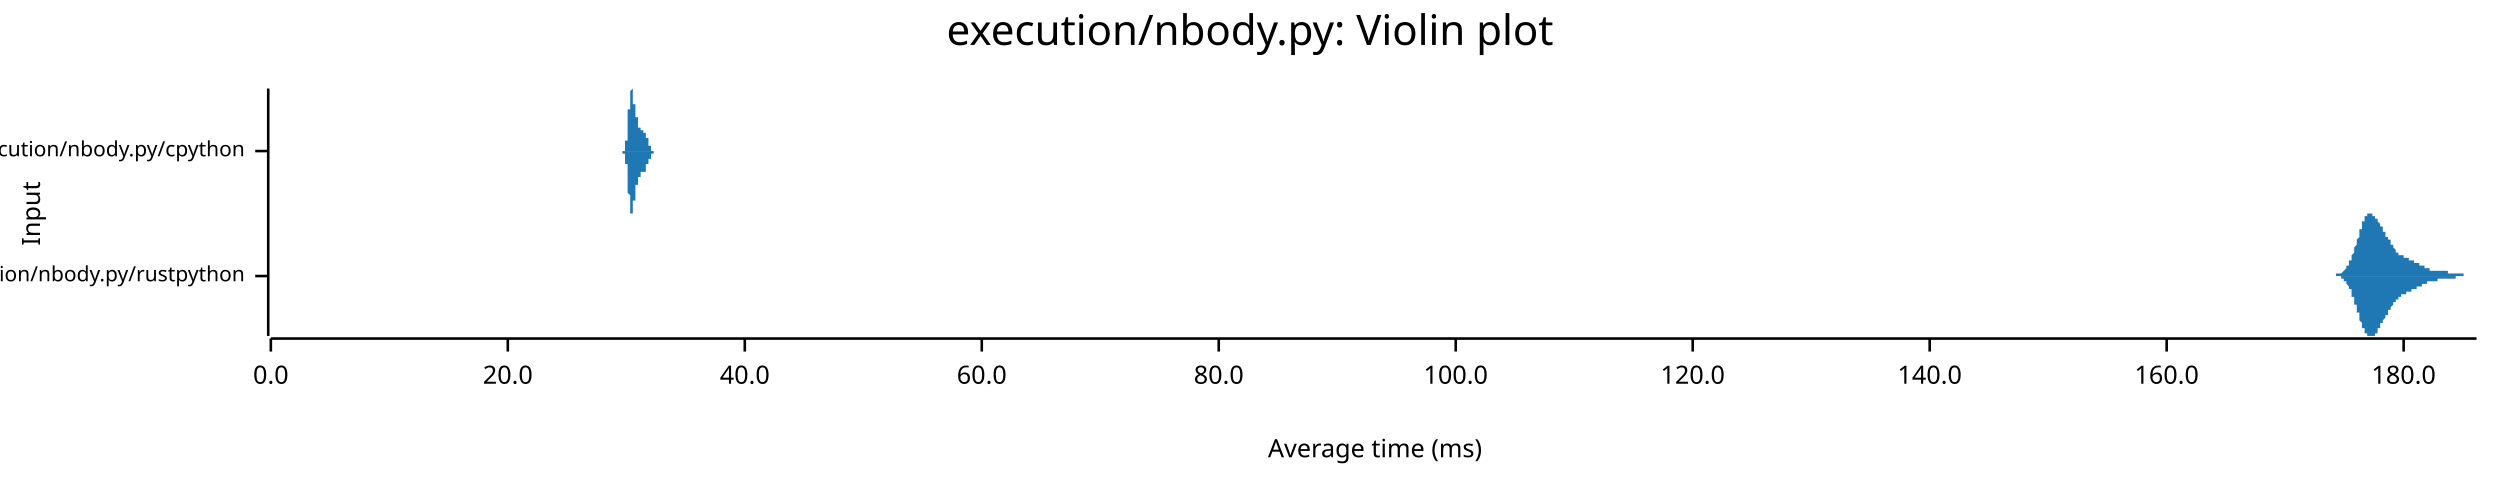
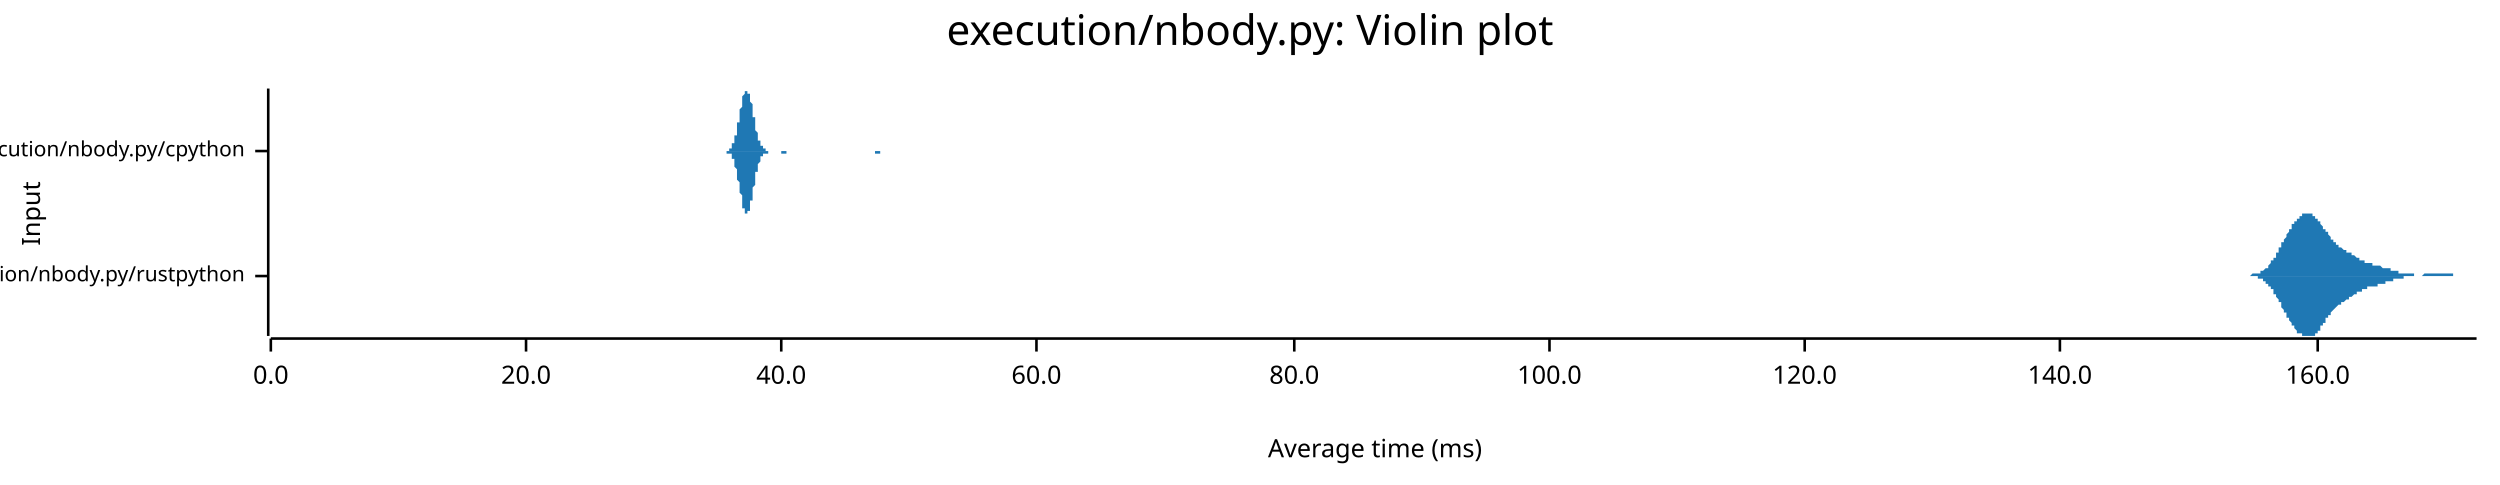
<svg xmlns="http://www.w3.org/2000/svg" width="960" height="186" viewBox="0 0 960 186">
  <text x="480" y="5" dy="0.76em" text-anchor="middle" font-family="sans-serif" font-size="16.129" opacity="1" fill="#000000">
execution/nbody.py: Violin plot
</text>
  <text x="8" y="82" dy="0.76em" text-anchor="middle" font-family="sans-serif" font-size="9.677" opacity="1" fill="#000000" transform="rotate(270, 8, 82)">
Input
</text>
  <text x="528" y="178" dy="-0.5ex" text-anchor="middle" font-family="sans-serif" font-size="9.677" opacity="1" fill="#000000">
Average time (ms)
</text>
  <polyline fill="none" opacity="1" stroke="#000000" stroke-width="1" points="103,34 103,129 " />
  <text x="94" y="106" dy="0.5ex" text-anchor="end" font-family="sans-serif" font-size="8.065" opacity="1" fill="#000000">
execution/nbody.py/rustpython
</text>
  <polyline fill="none" opacity="1" stroke="#000000" stroke-width="1" points="98,106 103,106 " />
  <text x="94" y="58" dy="0.5ex" text-anchor="end" font-family="sans-serif" font-size="8.065" opacity="1" fill="#000000">
execution/nbody.py/cpython
</text>
  <polyline fill="none" opacity="1" stroke="#000000" stroke-width="1" points="98,58 103,58 " />
  <polyline fill="none" opacity="1" stroke="#000000" stroke-width="1" points="104,130 951,130 " />
  <text x="104" y="140" dy="0.76em" text-anchor="middle" font-family="sans-serif" font-size="9.677" opacity="1" fill="#000000">
0.0
</text>
  <polyline fill="none" opacity="1" stroke="#000000" stroke-width="1" points="104,130 104,135 " />
-   <text x="195" y="140" dy="0.76em" text-anchor="middle" font-family="sans-serif" font-size="9.677" opacity="1" fill="#000000">
+   <text x="202" y="140" dy="0.76em" text-anchor="middle" font-family="sans-serif" font-size="9.677" opacity="1" fill="#000000">
20.0
</text>
-   <polyline fill="none" opacity="1" stroke="#000000" stroke-width="1" points="195,130 195,135 " />
-   <text x="286" y="140" dy="0.76em" text-anchor="middle" font-family="sans-serif" font-size="9.677" opacity="1" fill="#000000">
+   <polyline fill="none" opacity="1" stroke="#000000" stroke-width="1" points="202,130 202,135 " />
+   <text x="300" y="140" dy="0.76em" text-anchor="middle" font-family="sans-serif" font-size="9.677" opacity="1" fill="#000000">
40.0
</text>
-   <polyline fill="none" opacity="1" stroke="#000000" stroke-width="1" points="286,130 286,135 " />
-   <text x="377" y="140" dy="0.76em" text-anchor="middle" font-family="sans-serif" font-size="9.677" opacity="1" fill="#000000">
+   <polyline fill="none" opacity="1" stroke="#000000" stroke-width="1" points="300,130 300,135 " />
+   <text x="398" y="140" dy="0.76em" text-anchor="middle" font-family="sans-serif" font-size="9.677" opacity="1" fill="#000000">
60.0
</text>
-   <polyline fill="none" opacity="1" stroke="#000000" stroke-width="1" points="377,130 377,135 " />
-   <text x="468" y="140" dy="0.76em" text-anchor="middle" font-family="sans-serif" font-size="9.677" opacity="1" fill="#000000">
+   <polyline fill="none" opacity="1" stroke="#000000" stroke-width="1" points="398,130 398,135 " />
+   <text x="497" y="140" dy="0.76em" text-anchor="middle" font-family="sans-serif" font-size="9.677" opacity="1" fill="#000000">
80.0
</text>
-   <polyline fill="none" opacity="1" stroke="#000000" stroke-width="1" points="468,130 468,135 " />
-   <text x="559" y="140" dy="0.76em" text-anchor="middle" font-family="sans-serif" font-size="9.677" opacity="1" fill="#000000">
+   <polyline fill="none" opacity="1" stroke="#000000" stroke-width="1" points="497,130 497,135 " />
+   <text x="595" y="140" dy="0.76em" text-anchor="middle" font-family="sans-serif" font-size="9.677" opacity="1" fill="#000000">
100.0
</text>
-   <polyline fill="none" opacity="1" stroke="#000000" stroke-width="1" points="559,130 559,135 " />
-   <text x="650" y="140" dy="0.76em" text-anchor="middle" font-family="sans-serif" font-size="9.677" opacity="1" fill="#000000">
+   <polyline fill="none" opacity="1" stroke="#000000" stroke-width="1" points="595,130 595,135 " />
+   <text x="693" y="140" dy="0.76em" text-anchor="middle" font-family="sans-serif" font-size="9.677" opacity="1" fill="#000000">
120.0
</text>
-   <polyline fill="none" opacity="1" stroke="#000000" stroke-width="1" points="650,130 650,135 " />
-   <text x="741" y="140" dy="0.76em" text-anchor="middle" font-family="sans-serif" font-size="9.677" opacity="1" fill="#000000">
+   <polyline fill="none" opacity="1" stroke="#000000" stroke-width="1" points="693,130 693,135 " />
+   <text x="791" y="140" dy="0.76em" text-anchor="middle" font-family="sans-serif" font-size="9.677" opacity="1" fill="#000000">
140.0
</text>
-   <polyline fill="none" opacity="1" stroke="#000000" stroke-width="1" points="741,130 741,135 " />
-   <text x="832" y="140" dy="0.76em" text-anchor="middle" font-family="sans-serif" font-size="9.677" opacity="1" fill="#000000">
+   <polyline fill="none" opacity="1" stroke="#000000" stroke-width="1" points="791,130 791,135 " />
+   <text x="890" y="140" dy="0.76em" text-anchor="middle" font-family="sans-serif" font-size="9.677" opacity="1" fill="#000000">
160.0
</text>
-   <polyline fill="none" opacity="1" stroke="#000000" stroke-width="1" points="832,130 832,135 " />
-   <text x="923" y="140" dy="0.76em" text-anchor="middle" font-family="sans-serif" font-size="9.677" opacity="1" fill="#000000">
- 180.0
- </text>
-   <polyline fill="none" opacity="1" stroke="#000000" stroke-width="1" points="923,130 923,135 " />
-   <polygon opacity="1" fill="#1F78B4" points="893,106 893,106 893,106 893,106 893,106 894,106 894,106 894,106 894,106 894,106 894,106 894,106 894,106 894,106 895,106 895,106 895,106 895,106 895,106 895,106 895,106 895,106 895,106 896,106 896,106 896,106 896,106 896,106 896,106 896,106 896,106 897,106 897,106 897,106 897,106 897,106 897,105 897,105 897,105 897,105 898,105 898,105 898,105 898,105 898,105 898,105 898,105 898,105 898,105 899,105 899,105 899,105 899,105 899,105 899,105 899,105 899,105 900,104 900,104 900,104 900,104 900,104 900,104 900,104 900,104 900,104 901,103 901,103 901,103 901,103 901,103 901,103 901,103 901,102 901,102 902,102 902,102 902,102 902,101 902,101 902,101 902,101 902,100 903,100 903,100 903,100 903,99 903,99 903,99 903,98 903,98 903,98 904,97 904,97 904,97 904,96 904,96 904,96 904,95 904,95 904,95 905,94 905,94 905,93 905,93 905,93 905,92 905,92 905,92 906,91 906,91 906,90 906,90 906,90 906,89 906,89 906,89 906,88 907,88 907,88 907,87 907,87 907,87 907,86 907,86 907,86 907,85 908,85 908,85 908,85 908,84 908,84 908,84 908,84 908,83 909,83 909,83 909,83 909,83 909,83 909,83 909,82 909,82 909,82 910,82 910,82 910,82 910,82 910,82 910,82 910,82 910,82 910,82 911,82 911,82 911,82 911,82 911,82 911,82 911,82 911,83 912,83 912,83 912,83 912,83 912,83 912,83 912,83 912,84 912,84 913,84 913,84 913,84 913,84 913,85 913,85 913,85 913,85 913,85 914,86 914,86 914,86 914,86 914,86 914,87 914,87 914,87 915,87 915,87 915,88 915,88 915,88 915,88 915,88 915,89 915,89 916,89 916,89 916,90 916,90 916,90 916,90 916,90 916,91 916,91 917,91 917,91 917,91 917,92 917,92 917,92 917,92 917,92 918,92 918,93 918,93 918,93 918,93 918,93 918,94 918,94 918,94 919,94 919,94 919,94 919,95 919,95 919,95 919,95 919,95 919,95 920,96 920,96 920,96 920,96 920,96 920,96 920,96 920,97 921,97 921,97 921,97 921,97 921,97 921,97 921,97 921,97 921,98 922,98 922,98 922,98 922,98 922,98 922,98 922,98 922,98 922,98 923,98 923,98 923,99 923,99 923,99 923,99 923,99 923,99 924,99 924,99 924,99 924,99 924,99 924,99 924,99 924,99 924,99 925,99 925,99 925,99 925,100 925,100 925,100 925,100 925,100 925,100 926,100 926,100 926,100 926,100 926,100 926,100 926,100 926,100 927,100 927,100 927,100 927,100 927,101 927,101 927,101 927,101 927,101 928,101 928,101 928,101 928,101 928,101 928,101 928,101 928,101 928,101 929,101 929,101 929,102 929,102 929,102 929,102 929,102 929,102 930,102 930,102 930,102 930,102 930,102 930,102 930,102 930,102 930,102 931,102 931,102 931,103 931,103 931,103 931,103 931,103 931,103 931,103 932,103 932,103 932,103 932,103 932,103 932,103 932,103 932,103 933,103 933,103 933,103 933,103 933,103 933,103 933,103 933,103 933,104 934,104 934,104 934,104 934,104 934,104 934,104 934,104 934,104 934,104 935,104 935,104 935,104 935,104 935,104 935,104 935,104 935,104 936,104 936,104 936,104 936,104 936,104 936,104 936,104 936,104 936,104 937,104 937,104 937,104 937,104 937,104 937,104 937,104 937,104 937,104 938,104 938,104 938,104 938,104 938,104 938,104 938,104 938,104 939,104 939,104 939,104 939,104 939,104 939,104 939,104 939,104 939,104 940,104 940,104 940,104 940,105 940,105 940,105 940,105 940,105 940,105 941,105 941,105 941,105 941,105 941,105 941,105 941,105 941,105 942,105 942,105 942,105 942,105 942,105 942,105 942,105 942,105 942,105 943,105 943,105 943,105 943,105 943,105 943,105 943,105 943,105 943,105 944,105 944,105 944,105 944,105 944,105 944,105 944,105 944,105 945,105 945,105 945,105 945,105 945,105 945,105 945,105 945,105 945,105 946,105 946,105 946,105 946,106 946,106 946,106 946,106 946,106 946,106 947,106 947,106 947,106 947,106 947,106 947,106 947,106 947,106 948,106 948,106 948,106 948,106 948,106 948,106 948,106 948,106 948,106 949,106 949,106 949,106 949,106 949,106 949,106 949,106 949,106 949,106 950,106 950,106 950,106 950,106 950,106 950,106 950,106 950,106 951,106 951,106 893,106 " />
-   <polygon opacity="1" fill="#1F78B4" points="893,106 893,106 893,106 893,106 893,106 894,106 894,106 894,106 894,106 894,106 894,106 894,106 894,106 894,106 895,106 895,106 895,106 895,106 895,106 895,106 895,106 895,106 895,106 896,106 896,106 896,106 896,106 896,106 896,106 896,106 896,106 897,106 897,106 897,106 897,106 897,106 897,106 897,106 897,106 897,106 898,106 898,106 898,106 898,106 898,106 898,106 898,106 898,106 898,106 899,106 899,107 899,107 899,107 899,107 899,107 899,107 899,107 900,107 900,107 900,107 900,107 900,107 900,108 900,108 900,108 900,108 901,108 901,108 901,108 901,108 901,109 901,109 901,109 901,109 901,109 902,110 902,110 902,110 902,110 902,110 902,111 902,111 902,111 903,111 903,112 903,112 903,112 903,113 903,113 903,113 903,113 903,114 904,114 904,114 904,115 904,115 904,115 904,116 904,116 904,117 904,117 905,117 905,118 905,118 905,118 905,119 905,119 905,120 905,120 906,120 906,121 906,121 906,121 906,122 906,122 906,123 906,123 906,123 907,124 907,124 907,124 907,125 907,125 907,125 907,126 907,126 907,126 908,126 908,127 908,127 908,127 908,127 908,128 908,128 908,128 909,128 909,128 909,129 909,129 909,129 909,129 909,129 909,129 909,129 910,129 910,129 910,129 910,129 910,129 910,129 910,129 910,129 910,129 911,129 911,129 911,129 911,129 911,129 911,129 911,129 911,129 912,129 912,129 912,129 912,128 912,128 912,128 912,128 912,128 912,128 913,128 913,127 913,127 913,127 913,127 913,127 913,126 913,126 913,126 914,126 914,126 914,126 914,125 914,125 914,125 914,125 914,124 915,124 915,124 915,124 915,124 915,123 915,123 915,123 915,123 915,123 916,122 916,122 916,122 916,122 916,122 916,121 916,121 916,121 916,121 917,121 917,120 917,120 917,120 917,120 917,120 917,119 917,119 918,119 918,119 918,119 918,118 918,118 918,118 918,118 918,118 918,118 919,117 919,117 919,117 919,117 919,117 919,117 919,116 919,116 919,116 920,116 920,116 920,116 920,116 920,115 920,115 920,115 920,115 921,115 921,115 921,115 921,114 921,114 921,114 921,114 921,114 921,114 922,114 922,114 922,114 922,114 922,113 922,113 922,113 922,113 922,113 923,113 923,113 923,113 923,113 923,113 923,113 923,113 923,113 924,113 924,113 924,112 924,112 924,112 924,112 924,112 924,112 924,112 925,112 925,112 925,112 925,112 925,112 925,112 925,112 925,112 925,112 926,112 926,112 926,112 926,112 926,111 926,111 926,111 926,111 927,111 927,111 927,111 927,111 927,111 927,111 927,111 927,111 927,111 928,111 928,111 928,111 928,111 928,110 928,110 928,110 928,110 928,110 929,110 929,110 929,110 929,110 929,110 929,110 929,110 929,110 930,110 930,110 930,109 930,109 930,109 930,109 930,109 930,109 930,109 931,109 931,109 931,109 931,109 931,109 931,109 931,109 931,109 931,109 932,109 932,109 932,109 932,108 932,108 932,108 932,108 932,108 933,108 933,108 933,108 933,108 933,108 933,108 933,108 933,108 933,108 934,108 934,108 934,108 934,108 934,108 934,108 934,108 934,108 934,108 935,108 935,108 935,108 935,108 935,108 935,108 935,108 935,108 936,108 936,108 936,107 936,107 936,107 936,107 936,107 936,107 936,107 937,107 937,107 937,107 937,107 937,107 937,107 937,107 937,107 937,107 938,107 938,107 938,107 938,107 938,107 938,107 938,107 938,107 939,107 939,107 939,107 939,107 939,107 939,107 939,107 939,107 939,107 940,107 940,107 940,107 940,107 940,107 940,107 940,107 940,107 940,107 941,107 941,107 941,107 941,107 941,107 941,107 941,107 941,107 942,107 942,107 942,107 942,107 942,107 942,107 942,107 942,107 942,107 943,107 943,107 943,107 943,106 943,106 943,106 943,106 943,106 943,106 944,106 944,106 944,106 944,106 944,106 944,106 944,106 944,106 945,106 945,106 945,106 945,106 945,106 945,106 945,106 945,106 945,106 946,106 946,106 946,106 946,106 946,106 946,106 946,106 946,106 946,106 947,106 947,106 947,106 947,106 947,106 947,106 947,106 947,106 948,106 948,106 948,106 948,106 948,106 948,106 948,106 948,106 948,106 949,106 949,106 949,106 949,106 949,106 949,106 949,106 949,106 949,106 950,106 950,106 950,106 950,106 950,106 950,106 950,106 950,106 951,106 951,106 893,106 " />
-   <polygon opacity="1" fill="#1F78B4" points="239,58 239,58 239,58 239,58 239,58 239,58 239,58 239,58 239,58 239,58 239,58 239,58 239,58 239,58 239,58 239,58 239,58 239,58 239,58 239,58 239,58 239,58 239,58 239,58 239,58 239,58 239,58 239,58 239,58 239,58 239,58 240,58 240,58 240,58 240,58 240,58 240,58 240,57 240,57 240,57 240,57 240,57 240,57 240,57 240,57 240,57 240,57 240,57 240,57 240,57 240,56 240,56 240,56 240,56 240,56 240,56 240,56 240,56 240,55 240,55 240,55 240,55 240,55 240,55 240,54 240,54 240,54 240,54 241,54 241,53 241,53 241,53 241,53 241,53 241,52 241,52 241,52 241,52 241,51 241,51 241,51 241,50 241,50 241,50 241,49 241,49 241,49 241,49 241,48 241,48 241,48 241,47 241,47 241,46 241,46 241,46 241,45 241,45 241,45 241,44 241,44 241,44 241,43 241,43 241,43 241,42 242,42 242,42 242,41 242,41 242,41 242,40 242,40 242,40 242,39 242,39 242,39 242,38 242,38 242,38 242,38 242,37 242,37 242,37 242,37 242,36 242,36 242,36 242,36 242,36 242,36 242,35 242,35 242,35 242,35 242,35 242,35 242,35 242,35 242,35 242,35 242,35 242,35 242,35 243,34 243,35 243,35 243,35 243,35 243,35 243,35 243,35 243,35 243,35 243,35 243,35 243,35 243,35 243,36 243,36 243,36 243,36 243,36 243,36 243,36 243,37 243,37 243,37 243,37 243,37 243,38 243,38 243,38 243,38 243,38 243,38 243,39 243,39 243,39 243,39 243,39 243,40 244,40 244,40 244,40 244,40 244,41 244,41 244,41 244,41 244,41 244,41 244,42 244,42 244,42 244,42 244,42 244,42 244,43 244,43 244,43 244,43 244,43 244,43 244,43 244,44 244,44 244,44 244,44 244,44 244,44 244,44 244,45 244,45 244,45 244,45 244,45 244,45 244,45 245,45 245,45 245,46 245,46 245,46 245,46 245,46 245,46 245,46 245,46 245,46 245,46 245,47 245,47 245,47 245,47 245,47 245,47 245,47 245,47 245,47 245,47 245,48 245,48 245,48 245,48 245,48 245,48 245,48 245,48 245,48 245,48 245,48 245,49 245,49 245,49 245,49 245,49 246,49 246,49 246,49 246,49 246,49 246,49 246,49 246,49 246,50 246,50 246,50 246,50 246,50 246,50 246,50 246,50 246,50 246,50 246,50 246,50 246,50 246,50 246,50 246,50 246,50 246,50 246,50 246,50 246,50 246,50 246,50 246,50 246,50 246,50 246,50 246,50 246,50 246,50 247,50 247,50 247,50 247,50 247,50 247,50 247,50 247,50 247,50 247,50 247,50 247,50 247,50 247,50 247,50 247,50 247,50 247,50 247,50 247,50 247,50 247,50 247,50 247,50 247,50 247,50 247,50 247,50 247,50 247,50 247,50 247,50 247,51 247,51 247,51 247,51 247,51 247,51 248,51 248,51 248,51 248,51 248,51 248,51 248,51 248,51 248,51 248,51 248,51 248,51 248,52 248,52 248,52 248,52 248,52 248,52 248,52 248,52 248,52 248,52 248,52 248,52 248,52 248,52 248,52 248,53 248,53 248,53 248,53 248,53 248,53 248,53 248,53 248,53 248,53 249,53 249,53 249,53 249,53 249,53 249,54 249,54 249,54 249,54 249,54 249,54 249,54 249,54 249,54 249,54 249,54 249,54 249,54 249,54 249,54 249,55 249,55 249,55 249,55 249,55 249,55 249,55 249,55 249,55 249,55 249,55 249,55 249,55 249,55 249,55 249,56 249,56 249,56 250,56 250,56 250,56 250,56 250,56 250,56 250,56 250,56 250,56 250,56 250,56 250,56 250,56 250,57 250,57 250,57 250,57 250,57 250,57 250,57 250,57 250,57 250,57 250,57 250,57 250,57 250,57 250,57 250,57 250,57 250,57 250,57 250,57 250,57 250,58 250,58 250,58 250,58 251,58 251,58 251,58 251,58 251,58 251,58 251,58 251,58 251,58 251,58 251,58 251,58 251,58 251,58 251,58 251,58 251,58 251,58 251,58 251,58 251,58 251,58 251,58 251,58 251,58 251,58 251,58 251,58 251,58 251,58 251,58 251,58 251,58 251,58 251,58 251,58 251,58 251,58 252,58 252,58 252,58 252,58 252,58 252,58 252,58 252,58 252,58 252,58 252,58 252,58 252,58 252,58 252,58 252,58 252,58 239,58 " />
-   <polygon opacity="1" fill="#1F78B4" points="239,58 239,58 239,58 239,58 239,58 239,58 239,58 239,58 239,58 239,58 239,58 239,58 239,58 239,58 239,58 239,58 239,58 239,58 239,58 239,58 239,58 239,58 239,58 239,59 239,59 239,59 239,59 239,59 239,59 239,59 239,59 240,59 240,59 240,59 240,59 240,59 240,59 240,59 240,59 240,59 240,59 240,59 240,59 240,59 240,59 240,60 240,60 240,60 240,60 240,60 240,60 240,60 240,60 240,60 240,60 240,61 240,61 240,61 240,61 240,61 240,61 240,61 240,62 240,62 240,62 240,62 240,62 240,63 241,63 241,63 241,63 241,63 241,64 241,64 241,64 241,64 241,65 241,65 241,65 241,66 241,66 241,66 241,66 241,67 241,67 241,67 241,68 241,68 241,68 241,69 241,69 241,69 241,70 241,70 241,70 241,71 241,71 241,71 241,72 241,72 241,72 241,73 241,73 241,74 241,74 241,74 242,75 242,75 242,75 242,76 242,76 242,76 242,77 242,77 242,77 242,77 242,78 242,78 242,78 242,79 242,79 242,79 242,79 242,80 242,80 242,80 242,80 242,80 242,81 242,81 242,81 242,81 242,81 242,81 242,81 242,82 242,82 242,82 242,82 242,82 242,82 242,82 242,82 242,82 243,82 243,82 243,82 243,82 243,82 243,82 243,82 243,82 243,82 243,82 243,81 243,81 243,81 243,81 243,81 243,81 243,81 243,81 243,80 243,80 243,80 243,80 243,80 243,80 243,79 243,79 243,79 243,79 243,79 243,78 243,78 243,78 243,78 243,78 243,77 243,77 243,77 243,77 244,77 244,76 244,76 244,76 244,76 244,76 244,76 244,75 244,75 244,75 244,75 244,75 244,75 244,74 244,74 244,74 244,74 244,74 244,74 244,73 244,73 244,73 244,73 244,73 244,73 244,73 244,72 244,72 244,72 244,72 244,72 244,72 244,72 244,72 244,72 244,71 244,71 245,71 245,71 245,71 245,71 245,71 245,71 245,71 245,70 245,70 245,70 245,70 245,70 245,70 245,70 245,70 245,70 245,70 245,69 245,69 245,69 245,69 245,69 245,69 245,69 245,69 245,69 245,69 245,68 245,68 245,68 245,68 245,68 245,68 245,68 245,68 245,68 245,68 245,68 246,68 246,67 246,67 246,67 246,67 246,67 246,67 246,67 246,67 246,67 246,67 246,67 246,67 246,67 246,67 246,67 246,67 246,67 246,67 246,67 246,67 246,67 246,66 246,66 246,66 246,66 246,66 246,66 246,66 246,66 246,66 246,66 246,66 246,66 246,66 246,66 246,66 246,66 247,66 247,66 247,66 247,66 247,66 247,66 247,66 247,66 247,66 247,66 247,66 247,66 247,66 247,66 247,66 247,66 247,66 247,66 247,66 247,66 247,66 247,66 247,66 247,66 247,66 247,66 247,66 247,66 247,66 247,66 247,66 247,66 247,66 247,66 247,66 247,66 247,66 247,66 248,66 248,66 248,66 248,66 248,65 248,65 248,65 248,65 248,65 248,65 248,65 248,65 248,65 248,65 248,65 248,65 248,65 248,65 248,65 248,65 248,64 248,64 248,64 248,64 248,64 248,64 248,64 248,64 248,64 248,64 248,64 248,64 248,64 248,64 248,63 248,63 248,63 249,63 249,63 249,63 249,63 249,63 249,63 249,63 249,63 249,63 249,63 249,63 249,63 249,63 249,62 249,62 249,62 249,62 249,62 249,62 249,62 249,62 249,62 249,62 249,62 249,62 249,62 249,62 249,62 249,61 249,61 249,61 249,61 249,61 249,61 249,61 249,61 249,61 249,61 250,61 250,61 250,61 250,61 250,61 250,60 250,60 250,60 250,60 250,60 250,60 250,60 250,60 250,60 250,60 250,60 250,60 250,60 250,60 250,60 250,60 250,60 250,59 250,59 250,59 250,59 250,59 250,59 250,59 250,59 250,59 250,59 250,59 250,59 250,59 250,59 250,59 250,59 251,59 251,59 251,59 251,59 251,59 251,59 251,59 251,59 251,59 251,59 251,59 251,59 251,59 251,59 251,59 251,59 251,58 251,58 251,58 251,58 251,58 251,58 251,58 251,58 251,58 251,58 251,58 251,58 251,58 251,58 251,58 251,58 251,58 251,58 251,58 251,58 251,58 251,58 252,58 252,58 252,58 252,58 252,58 252,58 252,58 252,58 252,58 252,58 252,58 252,58 252,58 252,58 252,58 252,58 252,58 239,58 " />
+   <polyline fill="none" opacity="1" stroke="#000000" stroke-width="1" points="890,130 890,135 " />
+   <polygon opacity="1" fill="#1F78B4" points="859,106 859,106 860,106 860,106 860,106 860,106 860,106 861,106 861,106 861,106 861,106 861,106 861,106 862,106 862,106 862,106 862,106 862,106 863,106 863,106 863,106 863,106 863,106 863,106 864,106 864,106 864,106 864,106 864,106 865,105 865,105 865,105 865,105 865,105 865,105 866,105 866,105 866,105 866,105 866,105 867,105 867,105 867,105 867,105 867,105 867,105 868,105 868,105 868,105 868,104 868,104 869,104 869,104 869,104 869,104 869,104 869,104 870,103 870,103 870,103 870,103 870,103 871,103 871,102 871,102 871,102 871,102 871,102 872,101 872,101 872,101 872,101 872,100 873,100 873,100 873,100 873,99 873,99 874,99 874,98 874,98 874,98 874,97 874,97 875,97 875,96 875,96 875,96 875,95 876,95 876,95 876,94 876,94 876,94 876,93 877,93 877,93 877,92 877,92 877,92 878,91 878,91 878,91 878,90 878,90 878,90 879,89 879,89 879,89 879,88 879,88 880,88 880,87 880,87 880,87 880,87 880,86 881,86 881,86 881,86 881,85 881,85 882,85 882,85 882,85 882,84 882,84 882,84 883,84 883,84 883,83 883,83 883,83 884,83 884,83 884,83 884,83 884,83 884,82 885,82 885,82 885,82 885,82 885,82 886,82 886,82 886,82 886,82 886,82 886,82 887,82 887,82 887,82 887,82 887,82 888,82 888,82 888,83 888,83 888,83 889,83 889,83 889,83 889,83 889,84 889,84 890,84 890,84 890,84 890,85 890,85 891,85 891,85 891,85 891,86 891,86 891,86 892,87 892,87 892,87 892,87 892,88 893,88 893,88 893,88 893,89 893,89 893,89 894,89 894,90 894,90 894,90 894,90 895,91 895,91 895,91 895,91 895,92 895,92 896,92 896,92 896,92 896,93 896,93 897,93 897,93 897,93 897,94 897,94 897,94 898,94 898,94 898,94 898,94 898,95 899,95 899,95 899,95 899,95 899,95 899,95 900,96 900,96 900,96 900,96 900,96 901,96 901,96 901,96 901,96 901,97 901,97 902,97 902,97 902,97 902,97 902,97 903,97 903,97 903,98 903,98 903,98 903,98 904,98 904,98 904,98 904,98 904,98 905,99 905,99 905,99 905,99 905,99 906,99 906,99 906,99 906,99 906,100 906,100 907,100 907,100 907,100 907,100 907,100 908,100 908,100 908,100 908,100 908,101 908,101 909,101 909,101 909,101 909,101 909,101 910,101 910,101 910,101 910,101 910,101 910,101 911,101 911,101 911,102 911,102 911,102 912,102 912,102 912,102 912,102 912,102 912,102 913,102 913,102 913,102 913,102 913,102 914,102 914,102 914,102 914,102 914,102 914,102 915,103 915,103 915,103 915,103 915,103 916,103 916,103 916,103 916,103 916,103 916,103 917,103 917,103 917,103 917,103 917,103 918,103 918,103 918,104 918,104 918,104 918,104 919,104 919,104 919,104 919,104 919,104 920,104 920,104 920,104 920,104 920,104 921,104 921,104 921,104 921,105 921,105 921,105 922,105 922,105 922,105 922,105 922,105 923,105 923,105 923,105 923,105 923,105 923,105 924,105 924,105 924,105 924,105 924,105 925,105 925,105 925,105 925,105 925,105 925,105 926,105 926,105 926,105 926,105 926,105 927,105 927,106 927,106 927,106 927,106 927,106 928,106 928,106 928,106 928,106 928,106 929,106 929,106 929,106 929,106 929,106 929,106 930,106 930,106 930,106 930,106 930,106 931,105 931,105 931,105 931,105 931,105 931,105 932,105 932,105 932,105 932,105 932,105 933,105 933,105 933,105 933,105 933,105 933,105 934,105 934,105 934,105 934,105 934,105 935,105 935,105 935,105 935,105 935,105 936,105 936,105 936,105 936,105 936,105 936,105 937,105 937,105 937,105 937,105 937,105 938,105 938,105 938,105 938,105 938,105 938,105 939,105 939,105 939,105 939,105 939,105 940,105 940,105 940,105 940,105 940,105 940,105 941,105 941,105 941,105 941,105 941,105 942,105 942,105 942,105 942,106 942,106 942,106 943,106 943,106 943,106 943,106 943,106 944,106 944,106 944,106 944,106 944,106 944,106 945,106 945,106 945,106 945,106 945,106 946,106 946,106 946,106 946,106 946,106 946,106 947,106 947,106 947,106 947,106 947,106 948,106 948,106 948,106 948,106 948,106 948,106 949,106 949,106 949,106 949,106 949,106 950,106 950,106 950,106 950,106 950,106 951,106 951,106 859,106 " />
+   <polygon opacity="1" fill="#1F78B4" points="859,106 859,106 860,106 860,106 860,106 860,106 860,106 861,106 861,106 861,106 861,106 861,106 861,106 862,106 862,106 862,106 862,106 862,106 863,106 863,106 863,106 863,106 863,106 863,106 864,106 864,106 864,106 864,106 864,106 865,106 865,106 865,106 865,106 865,106 865,106 866,106 866,106 866,106 866,106 866,106 867,106 867,106 867,107 867,107 867,107 867,107 868,107 868,107 868,107 868,107 868,107 869,107 869,107 869,108 869,108 869,108 869,108 870,108 870,108 870,108 870,109 870,109 871,109 871,109 871,109 871,110 871,110 871,110 872,110 872,110 872,111 872,111 872,111 873,111 873,112 873,112 873,112 873,113 874,113 874,113 874,113 874,114 874,114 874,114 875,115 875,115 875,115 875,116 875,116 876,116 876,117 876,117 876,118 876,118 876,118 877,119 877,119 877,119 877,120 877,120 878,120 878,121 878,121 878,121 878,122 878,122 879,122 879,123 879,123 879,123 879,123 880,124 880,124 880,124 880,125 880,125 880,125 881,125 881,126 881,126 881,126 881,126 882,127 882,127 882,127 882,127 882,127 882,128 883,128 883,128 883,128 883,128 883,128 884,128 884,129 884,129 884,129 884,129 884,129 885,129 885,129 885,129 885,129 885,129 886,129 886,129 886,129 886,129 886,129 886,129 887,129 887,129 887,129 887,129 887,129 888,129 888,129 888,129 888,129 888,129 889,129 889,128 889,128 889,128 889,128 889,128 890,128 890,127 890,127 890,127 890,127 891,127 891,126 891,126 891,126 891,126 891,125 892,125 892,125 892,124 892,124 892,124 893,124 893,123 893,123 893,123 893,123 893,122 894,122 894,122 894,122 894,121 894,121 895,121 895,121 895,120 895,120 895,120 895,120 896,119 896,119 896,119 896,119 896,119 897,118 897,118 897,118 897,118 897,118 897,118 898,117 898,117 898,117 898,117 898,117 899,117 899,117 899,116 899,116 899,116 899,116 900,116 900,116 900,116 900,116 900,116 901,115 901,115 901,115 901,115 901,115 901,115 902,115 902,115 902,114 902,114 902,114 903,114 903,114 903,114 903,114 903,114 903,114 904,113 904,113 904,113 904,113 904,113 905,113 905,113 905,113 905,113 905,112 906,112 906,112 906,112 906,112 906,112 906,112 907,112 907,112 907,112 907,111 907,111 908,111 908,111 908,111 908,111 908,111 908,111 909,111 909,111 909,111 909,111 909,110 910,110 910,110 910,110 910,110 910,110 910,110 911,110 911,110 911,110 911,110 911,110 912,110 912,110 912,110 912,110 912,110 912,110 913,110 913,109 913,109 913,109 913,109 914,109 914,109 914,109 914,109 914,109 914,109 915,109 915,109 915,109 915,109 915,109 916,109 916,109 916,109 916,109 916,109 916,108 917,108 917,108 917,108 917,108 917,108 918,108 918,108 918,108 918,108 918,108 918,108 919,108 919,108 919,108 919,108 919,107 920,107 920,107 920,107 920,107 920,107 921,107 921,107 921,107 921,107 921,107 921,107 922,107 922,107 922,107 922,107 922,107 923,107 923,107 923,107 923,106 923,106 923,106 924,106 924,106 924,106 924,106 924,106 925,106 925,106 925,106 925,106 925,106 925,106 926,106 926,106 926,106 926,106 926,106 927,106 927,106 927,106 927,106 927,106 927,106 928,106 928,106 928,106 928,106 928,106 929,106 929,106 929,106 929,106 929,106 929,106 930,106 930,106 930,106 930,106 930,106 931,106 931,106 931,106 931,106 931,106 931,106 932,106 932,106 932,106 932,106 932,106 933,106 933,106 933,106 933,106 933,106 933,106 934,106 934,106 934,106 934,106 934,106 935,106 935,106 935,106 935,106 935,106 936,106 936,106 936,106 936,106 936,106 936,106 937,106 937,106 937,106 937,106 937,106 938,106 938,106 938,106 938,106 938,106 938,106 939,106 939,106 939,106 939,106 939,106 940,106 940,106 940,106 940,106 940,106 940,106 941,106 941,106 941,106 941,106 941,106 942,106 942,106 942,106 942,106 942,106 942,106 943,106 943,106 943,106 943,106 943,106 944,106 944,106 944,106 944,106 944,106 944,106 945,106 945,106 945,106 945,106 945,106 946,106 946,106 946,106 946,106 946,106 946,106 947,106 947,106 947,106 947,106 947,106 948,106 948,106 948,106 948,106 948,106 948,106 949,106 949,106 949,106 949,106 949,106 950,106 950,106 950,106 950,106 950,106 951,106 951,106 859,106 " />
+   <polygon opacity="1" fill="#1F78B4" points="278,58 278,58 278,58 278,58 278,58 278,58 278,58 279,58 279,58 279,58 279,58 279,58 279,58 279,58 279,58 280,58 280,58 280,58 280,58 280,57 280,57 280,57 281,57 281,57 281,57 281,56 281,56 281,56 281,56 281,55 282,55 282,55 282,54 282,54 282,53 282,53 282,52 283,52 283,51 283,51 283,50 283,49 283,49 283,48 283,47 284,47 284,46 284,45 284,44 284,44 284,43 284,42 285,41 285,41 285,40 285,39 285,39 285,38 285,37 285,37 286,36 286,36 286,36 286,35 286,35 286,35 286,35 287,35 287,34 287,35 287,35 287,35 287,35 287,35 287,36 288,36 288,36 288,37 288,37 288,38 288,39 288,39 289,40 289,41 289,41 289,42 289,43 289,43 289,44 289,45 290,45 290,46 290,47 290,48 290,48 290,49 290,49 290,50 291,51 291,51 291,52 291,52 291,53 291,53 291,54 292,54 292,54 292,55 292,55 292,55 292,56 292,56 292,56 293,56 293,57 293,57 293,57 293,57 293,57 293,57 294,57 294,58 294,58 294,58 294,58 294,58 294,58 294,58 295,58 295,58 295,58 295,58 295,58 295,58 295,58 296,58 296,58 296,58 296,58 296,58 296,58 296,58 296,58 297,58 297,58 297,58 297,58 297,58 297,58 297,58 298,58 298,58 298,58 298,58 298,58 298,58 298,58 298,58 299,58 299,58 299,58 299,58 299,58 299,58 299,58 299,58 300,58 300,58 300,58 300,58 300,58 300,58 300,58 301,58 301,58 301,58 301,58 301,58 301,58 301,58 301,58 302,58 302,58 302,58 302,58 302,58 302,58 302,58 303,58 303,58 303,58 303,58 303,58 303,58 303,58 303,58 304,58 304,58 304,58 304,58 304,58 304,58 304,58 305,58 305,58 305,58 305,58 305,58 305,58 305,58 305,58 306,58 306,58 306,58 306,58 306,58 306,58 306,58 307,58 307,58 307,58 307,58 307,58 307,58 307,58 307,58 308,58 308,58 308,58 308,58 308,58 308,58 308,58 308,58 309,58 309,58 309,58 309,58 309,58 309,58 309,58 310,58 310,58 310,58 310,58 310,58 310,58 310,58 310,58 311,58 311,58 311,58 311,58 311,58 311,58 311,58 312,58 312,58 312,58 312,58 312,58 312,58 312,58 312,58 313,58 313,58 313,58 313,58 313,58 313,58 313,58 314,58 314,58 314,58 314,58 314,58 314,58 314,58 314,58 315,58 315,58 315,58 315,58 315,58 315,58 315,58 316,58 316,58 316,58 316,58 316,58 316,58 316,58 316,58 317,58 317,58 317,58 317,58 317,58 317,58 317,58 317,58 318,58 318,58 318,58 318,58 318,58 318,58 318,58 319,58 319,58 319,58 319,58 319,58 319,58 319,58 319,58 320,58 320,58 320,58 320,58 320,58 320,58 320,58 321,58 321,58 321,58 321,58 321,58 321,58 321,58 321,58 322,58 322,58 322,58 322,58 322,58 322,58 322,58 323,58 323,58 323,58 323,58 323,58 323,58 323,58 323,58 324,58 324,58 324,58 324,58 324,58 324,58 324,58 325,58 325,58 325,58 325,58 325,58 325,58 325,58 325,58 326,58 326,58 326,58 326,58 326,58 326,58 326,58 327,58 327,58 327,58 327,58 327,58 327,58 327,58 327,58 328,58 328,58 328,58 328,58 328,58 328,58 328,58 328,58 329,58 329,58 329,58 329,58 329,58 329,58 329,58 330,58 330,58 330,58 330,58 330,58 330,58 330,58 330,58 331,58 331,58 331,58 331,58 331,58 331,58 331,58 332,58 332,58 332,58 332,58 332,58 332,58 332,58 332,58 333,58 333,58 333,58 333,58 333,58 333,58 333,58 334,58 334,58 334,58 334,58 334,58 334,58 334,58 334,58 335,58 335,58 335,58 335,58 335,58 335,58 335,58 336,58 336,58 336,58 336,58 336,58 336,58 336,58 336,58 337,58 337,58 337,58 337,58 337,58 337,58 337,58 337,58 338,58 338,58 338,58 338,58 338,58 338,58 338,58 339,58 339,58 339,58 339,58 339,58 339,58 339,58 339,58 340,58 340,58 340,58 340,58 340,58 340,58 340,58 341,58 341,58 341,58 341,58 341,58 341,58 341,58 341,58 342,58 342,58 342,58 342,58 342,58 342,58 342,58 343,58 343,58 343,58 343,58 343,58 343,58 343,58 343,58 344,58 344,58 344,58 278,58 " />
+   <polygon opacity="1" fill="#1F78B4" points="278,58 278,58 278,58 278,58 278,58 278,58 278,58 279,58 279,58 279,58 279,58 279,58 279,59 279,59 279,59 280,59 280,59 280,59 280,59 280,59 280,59 280,59 281,59 281,60 281,60 281,60 281,60 281,61 281,61 281,61 282,61 282,62 282,62 282,63 282,63 282,64 282,64 283,65 283,65 283,66 283,66 283,67 283,68 283,68 283,69 284,70 284,71 284,71 284,72 284,73 284,74 284,74 285,75 285,76 285,77 285,77 285,78 285,78 285,79 285,80 286,80 286,81 286,81 286,81 286,82 286,82 286,82 287,82 287,82 287,82 287,82 287,82 287,81 287,81 287,81 288,81 288,80 288,80 288,79 288,79 288,78 288,77 289,77 289,76 289,75 289,75 289,74 289,73 289,72 289,72 290,71 290,70 290,70 290,69 290,68 290,68 290,67 290,66 291,66 291,65 291,65 291,64 291,64 291,63 291,63 292,62 292,62 292,62 292,61 292,61 292,61 292,61 292,60 293,60 293,60 293,60 293,60 293,59 293,59 293,59 294,59 294,59 294,59 294,59 294,59 294,59 294,59 294,59 295,59 295,58 295,58 295,58 295,58 295,58 295,58 296,58 296,58 296,58 296,58 296,58 296,58 296,58 296,58 297,58 297,58 297,58 297,58 297,58 297,58 297,58 298,58 298,58 298,58 298,58 298,58 298,58 298,58 298,58 299,58 299,58 299,58 299,58 299,58 299,58 299,58 299,58 300,58 300,58 300,59 300,59 300,59 300,59 300,59 301,59 301,59 301,59 301,59 301,59 301,59 301,59 301,59 302,59 302,59 302,58 302,58 302,58 302,58 302,58 303,58 303,58 303,58 303,58 303,58 303,58 303,58 303,58 304,58 304,58 304,58 304,58 304,58 304,58 304,58 305,58 305,58 305,58 305,58 305,58 305,58 305,58 305,58 306,58 306,58 306,58 306,58 306,58 306,58 306,58 307,58 307,58 307,58 307,58 307,58 307,58 307,58 307,58 308,58 308,58 308,58 308,58 308,58 308,58 308,58 308,58 309,58 309,58 309,58 309,58 309,58 309,58 309,58 310,58 310,58 310,58 310,58 310,58 310,58 310,58 310,58 311,58 311,58 311,58 311,58 311,58 311,58 311,58 312,58 312,58 312,58 312,58 312,58 312,58 312,58 312,58 313,58 313,58 313,58 313,58 313,58 313,58 313,58 314,58 314,58 314,58 314,58 314,58 314,58 314,58 314,58 315,58 315,58 315,58 315,58 315,58 315,58 315,58 316,58 316,58 316,58 316,58 316,58 316,58 316,58 316,58 317,58 317,58 317,58 317,58 317,58 317,58 317,58 317,58 318,58 318,58 318,58 318,58 318,58 318,58 318,58 319,58 319,58 319,58 319,58 319,58 319,58 319,58 319,58 320,58 320,58 320,58 320,58 320,58 320,58 320,58 321,58 321,58 321,58 321,58 321,58 321,58 321,58 321,58 322,58 322,58 322,58 322,58 322,58 322,58 322,58 323,58 323,58 323,58 323,58 323,58 323,58 323,58 323,58 324,58 324,58 324,58 324,58 324,58 324,58 324,58 325,58 325,58 325,58 325,58 325,58 325,58 325,58 325,58 326,58 326,58 326,58 326,58 326,58 326,58 326,58 327,58 327,58 327,58 327,58 327,58 327,58 327,58 327,58 328,58 328,58 328,58 328,58 328,58 328,58 328,58 328,58 329,58 329,58 329,58 329,58 329,58 329,58 329,58 330,58 330,58 330,58 330,58 330,58 330,58 330,58 330,58 331,58 331,58 331,58 331,58 331,58 331,58 331,58 332,58 332,58 332,58 332,58 332,58 332,58 332,58 332,58 333,58 333,58 333,58 333,58 333,58 333,58 333,58 334,58 334,58 334,58 334,58 334,58 334,58 334,58 334,58 335,58 335,58 335,58 335,58 335,58 335,58 335,58 336,58 336,58 336,58 336,58 336,59 336,59 336,59 336,59 337,59 337,59 337,59 337,59 337,59 337,59 337,59 337,59 338,59 338,59 338,59 338,58 338,58 338,58 338,58 339,58 339,58 339,58 339,58 339,58 339,58 339,58 339,58 340,58 340,58 340,58 340,58 340,58 340,58 340,58 341,58 341,58 341,58 341,58 341,58 341,58 341,58 341,58 342,58 342,58 342,58 342,58 342,58 342,58 342,58 343,58 343,58 343,58 343,58 343,58 343,58 343,58 343,58 344,58 344,58 344,58 278,58 " />
</svg>
